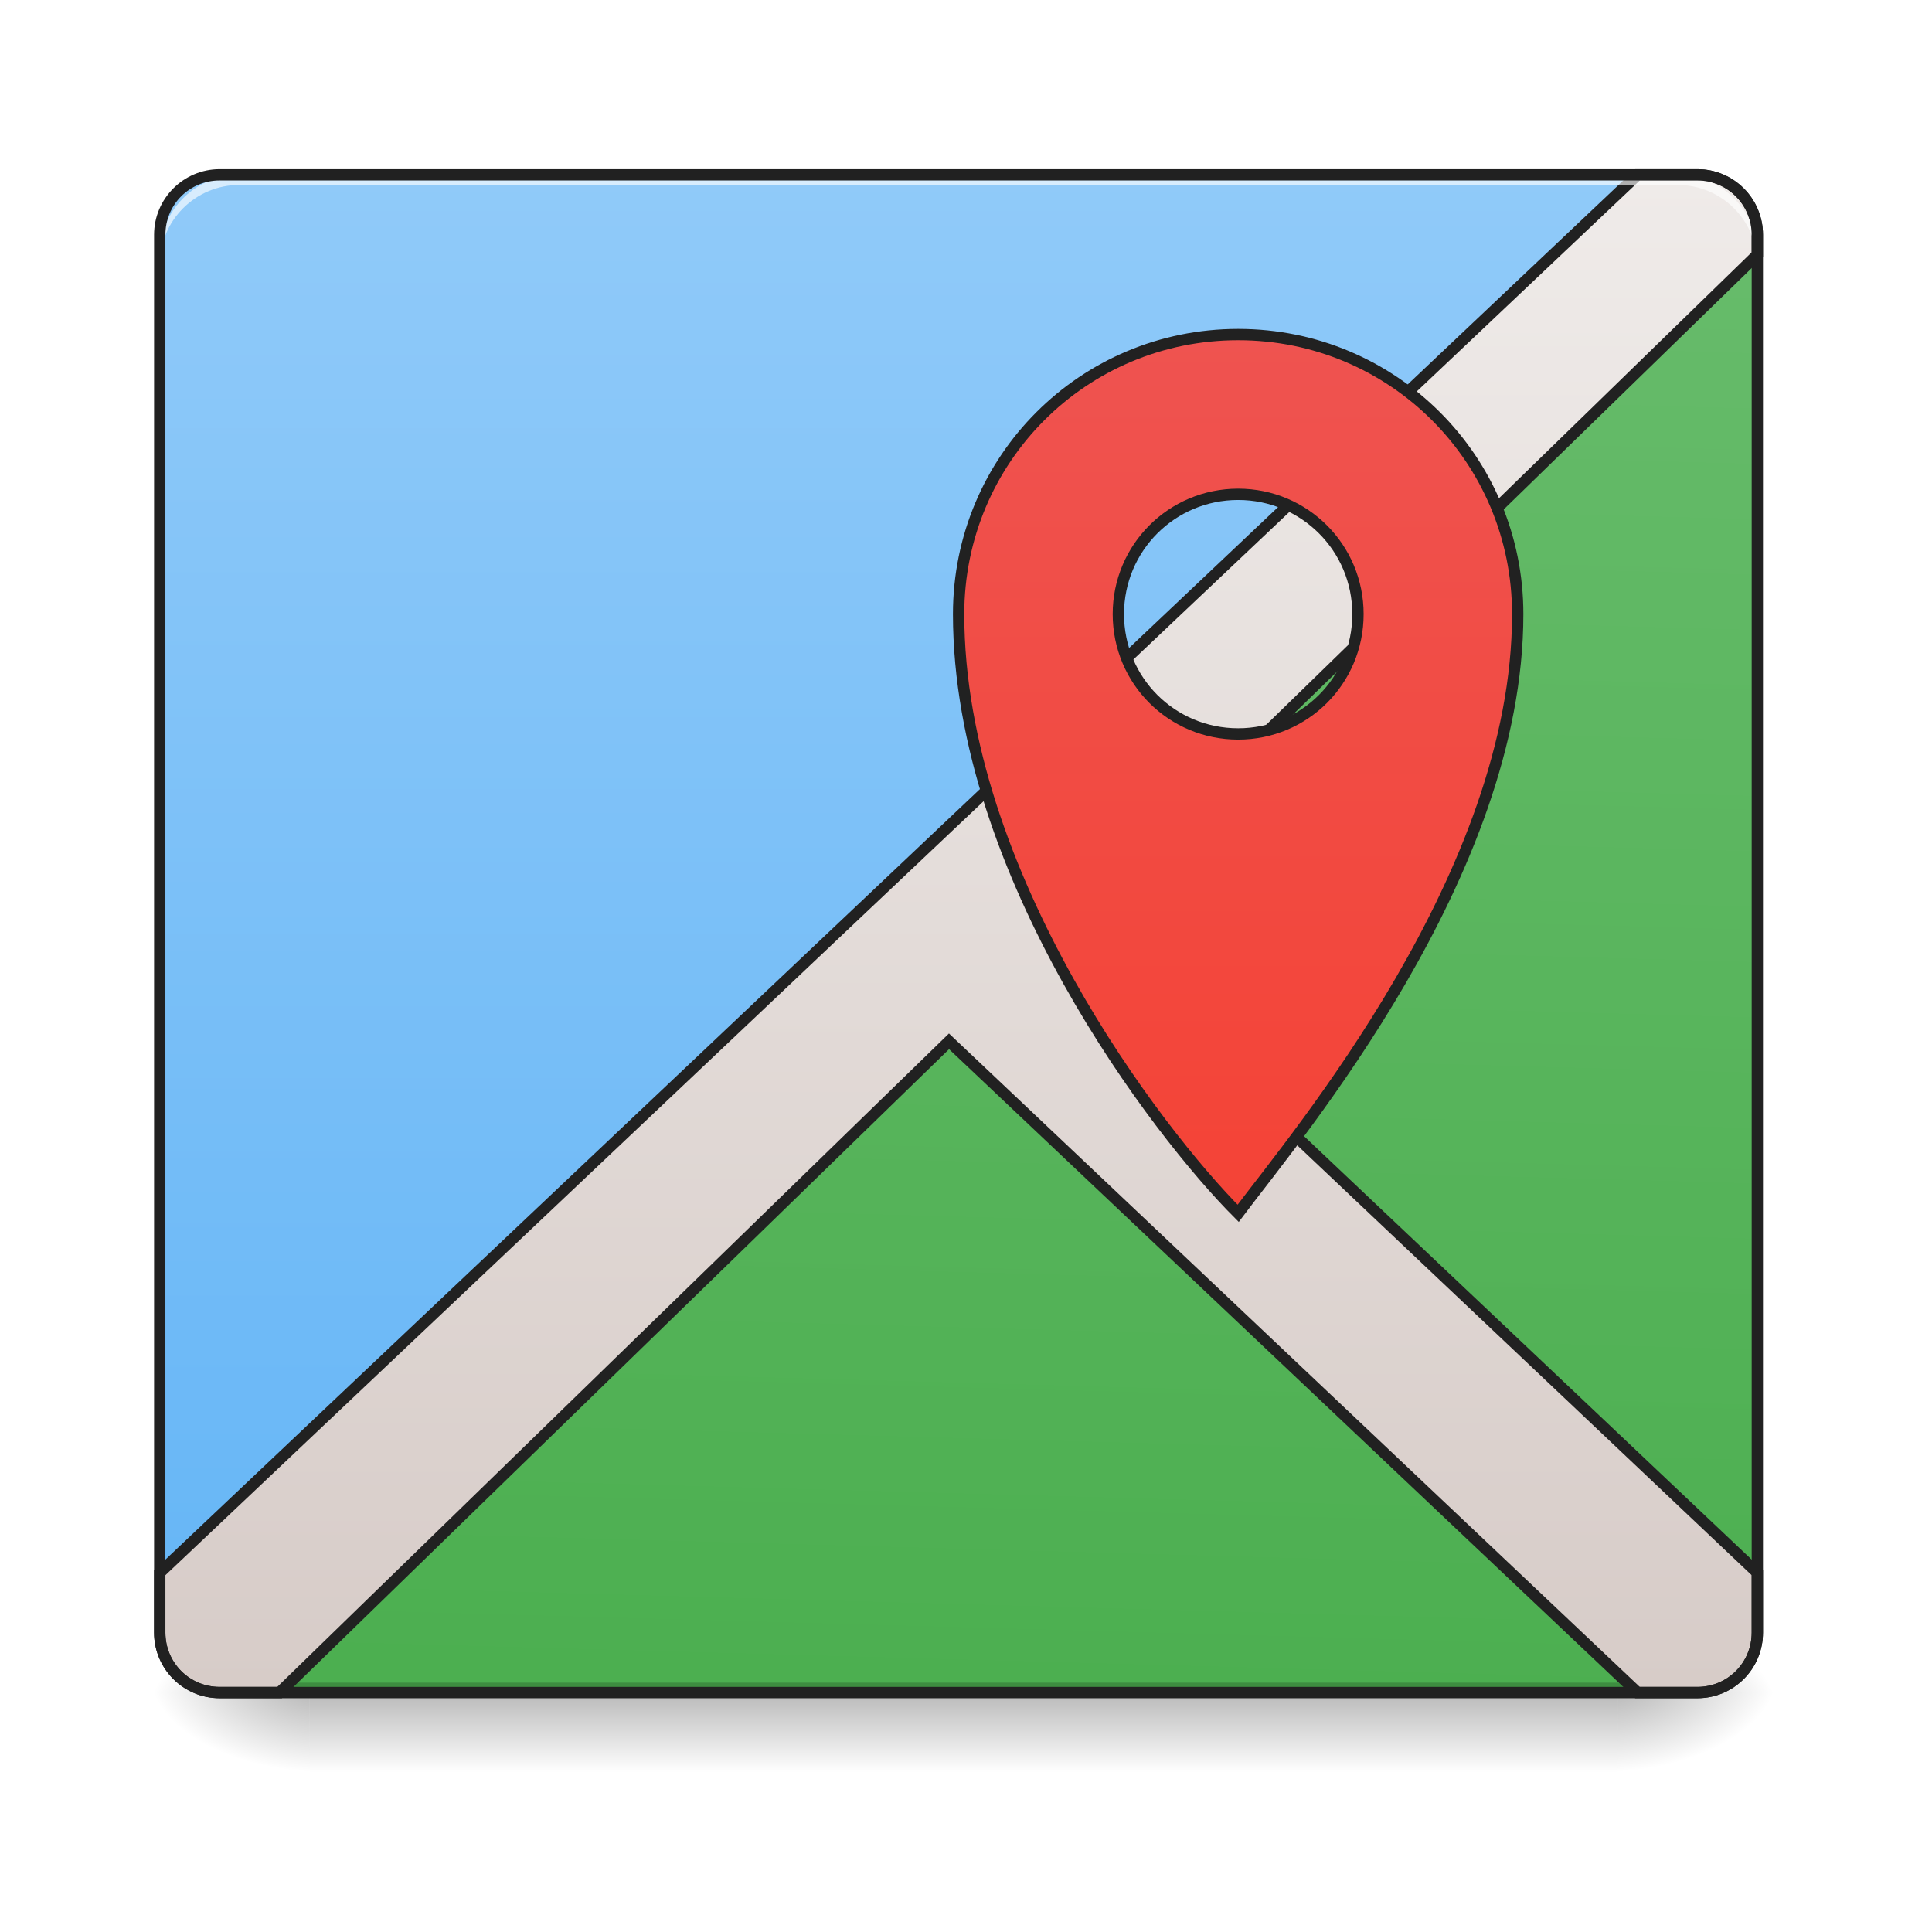
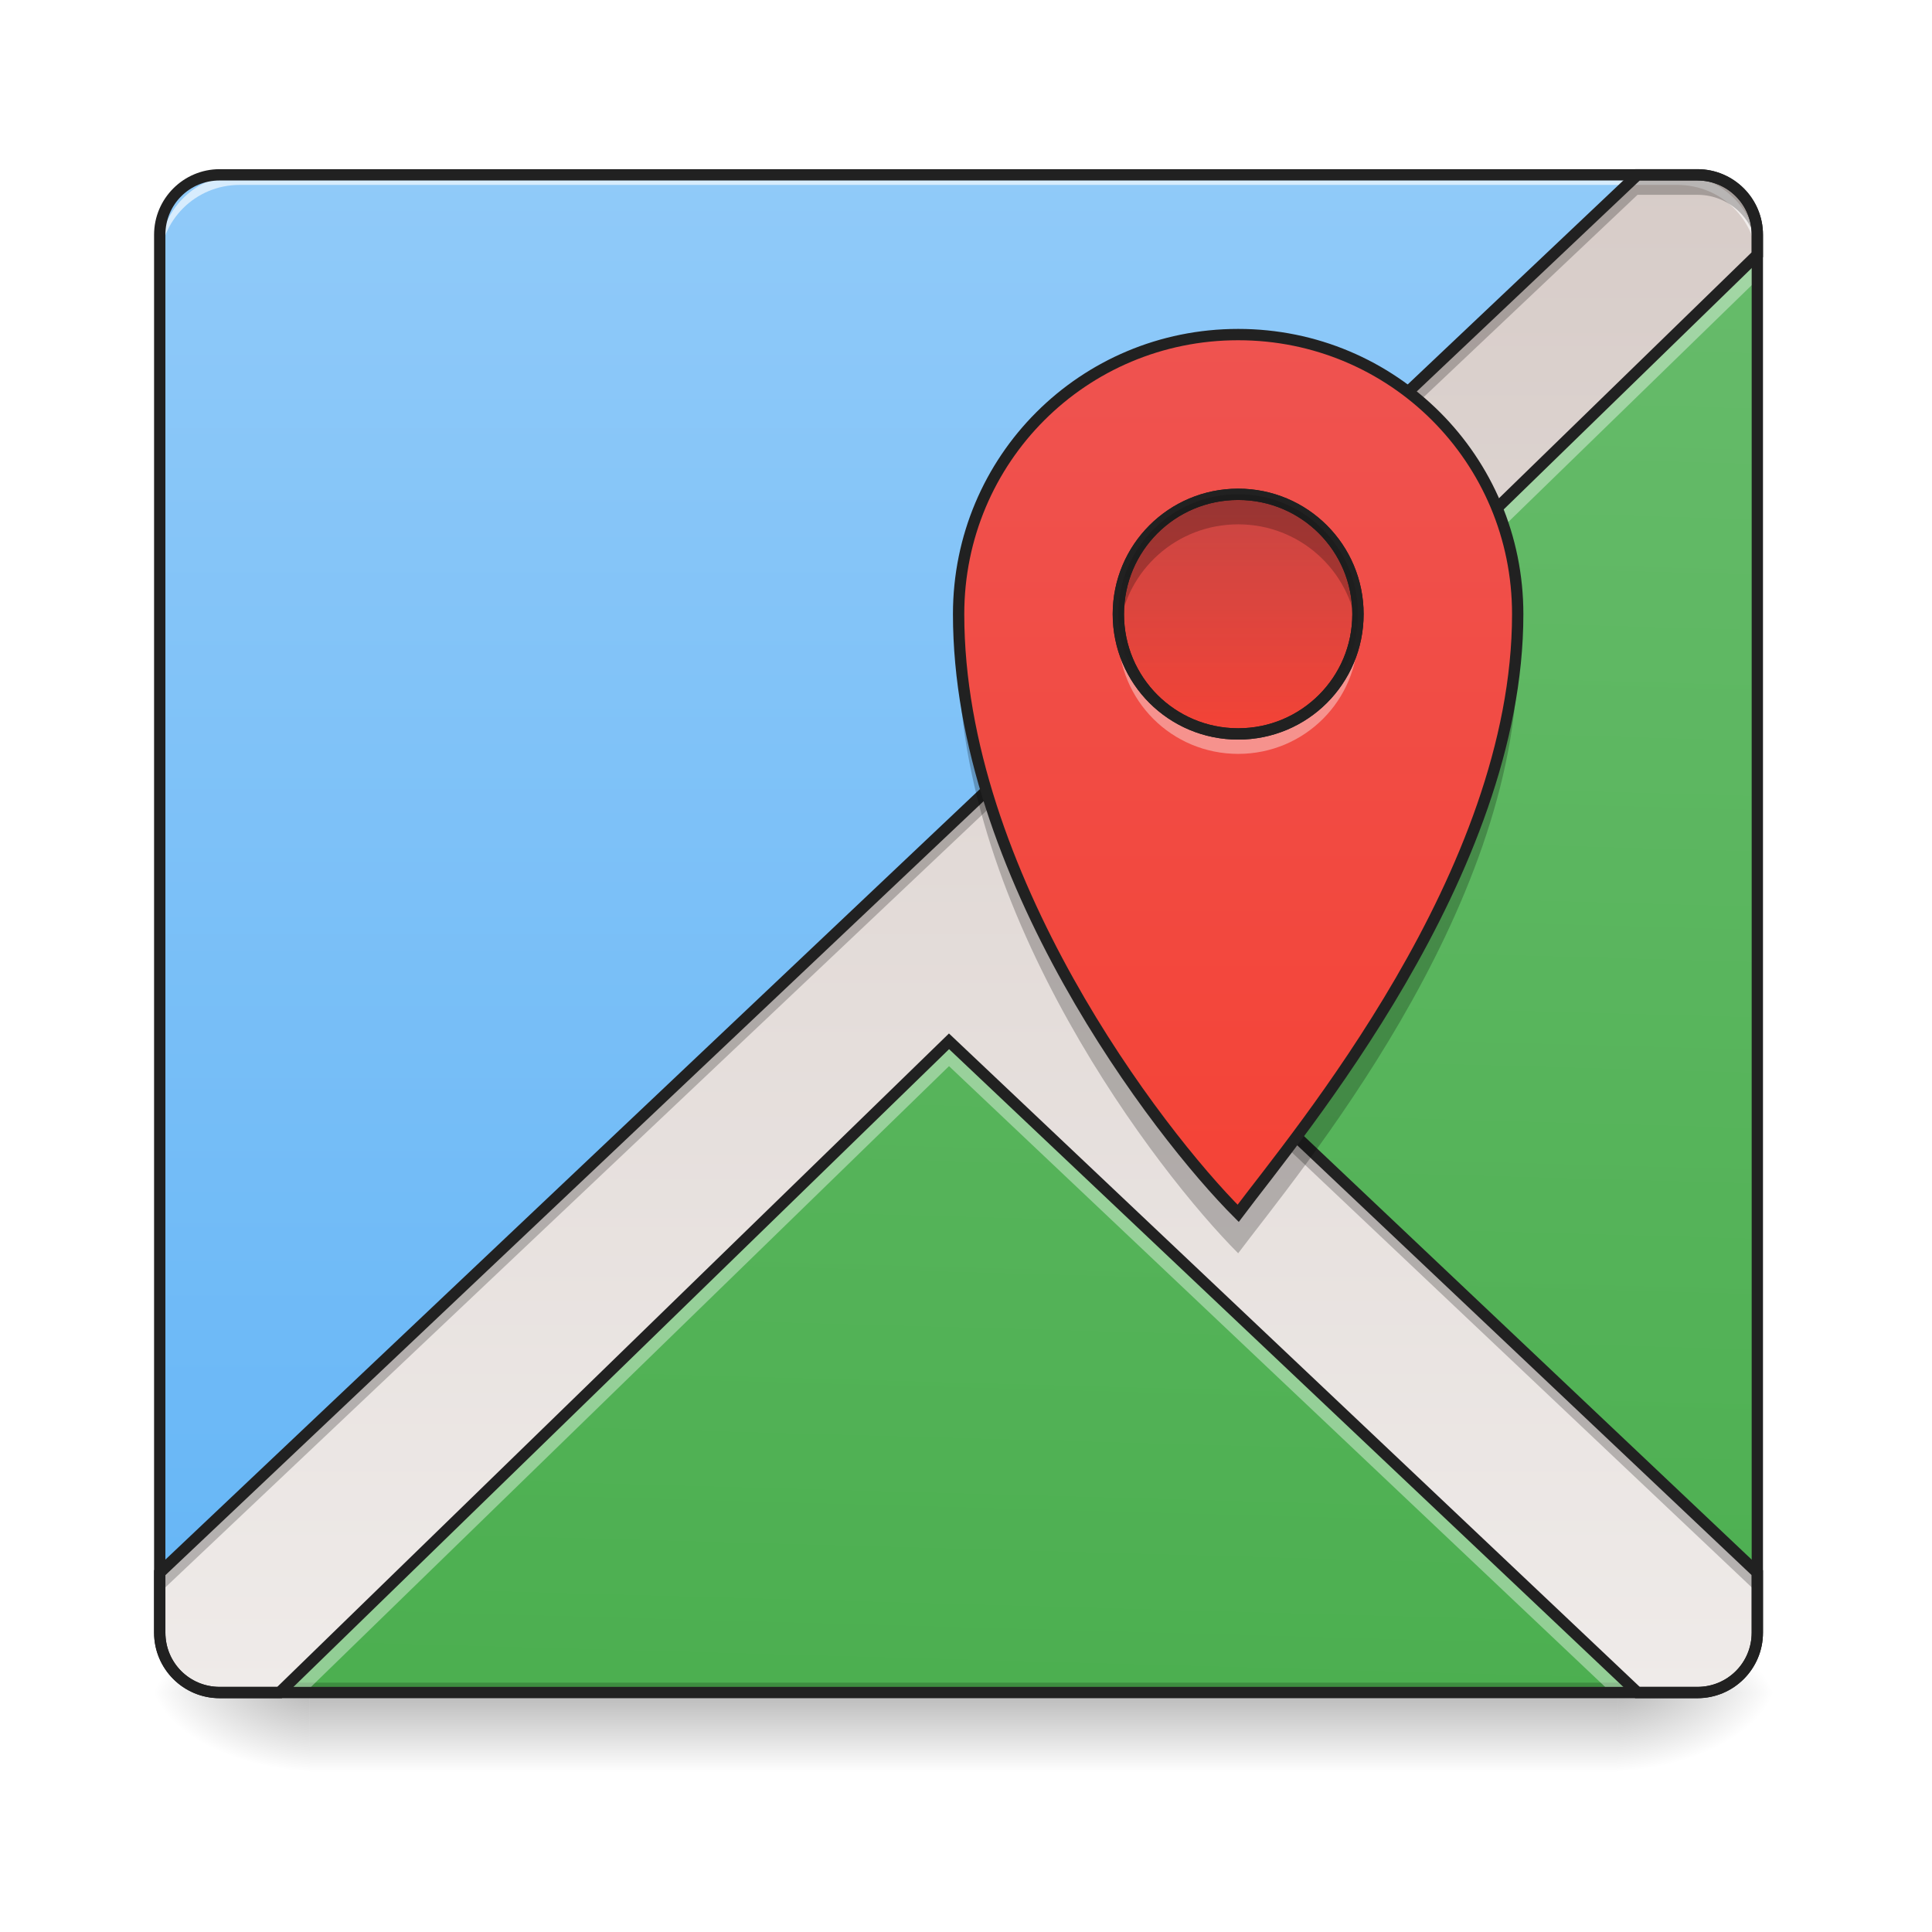
- <svg xmlns="http://www.w3.org/2000/svg" width="48pt" height="48pt" viewBox="0 0 48 48" version="1.1">
+ <svg xmlns="http://www.w3.org/2000/svg" width="48px" height="48px" viewBox="0 0 48 48" version="1.1">
  <defs>
    <linearGradient id="linear0" gradientUnits="userSpaceOnUse" x1="254" y1="233.5" x2="254" y2="-168.667" gradientTransform="matrix(0.093759,0,0,0.093759,0,20.15817)">
      <stop offset="0" style="stop-color:rgb(39.216%,70.98%,96.471%);stop-opacity:1;" />
      <stop offset="1" style="stop-color:rgb(56.471%,79.216%,97.647%);stop-opacity:1;" />
    </linearGradient>
    <linearGradient id="linear1" gradientUnits="userSpaceOnUse" x1="254" y1="233.5" x2="254" y2="254.667" gradientTransform="matrix(0.093759,0,0,0.093759,-0.00000572259,20.15818)">
      <stop offset="0" style="stop-color:rgb(0%,0%,0%);stop-opacity:0.275;" />
      <stop offset="1" style="stop-color:rgb(0%,0%,0%);stop-opacity:0;" />
    </linearGradient>
    <radialGradient id="radial0" gradientUnits="userSpaceOnUse" cx="450.909" cy="189.579" fx="450.909" fy="189.579" r="21.167" gradientTransform="matrix(0.000000261256,-0.117199,-0.210958,-0.000000152308,79.68439,95.393)">
      <stop offset="0" style="stop-color:rgb(0%,0%,0%);stop-opacity:0.314;" />
      <stop offset="0.222" style="stop-color:rgb(0%,0%,0%);stop-opacity:0.275;" />
      <stop offset="1" style="stop-color:rgb(0%,0%,0%);stop-opacity:0;" />
    </radialGradient>
    <radialGradient id="radial1" gradientUnits="userSpaceOnUse" cx="450.909" cy="189.579" fx="450.909" fy="189.579" r="21.167" gradientTransform="matrix(-0.000000261256,0.117199,0.210958,0.000000152308,-31.80678,-11.29122)">
      <stop offset="0" style="stop-color:rgb(0%,0%,0%);stop-opacity:0.314;" />
      <stop offset="0.222" style="stop-color:rgb(0%,0%,0%);stop-opacity:0.275;" />
      <stop offset="1" style="stop-color:rgb(0%,0%,0%);stop-opacity:0;" />
    </radialGradient>
    <radialGradient id="radial2" gradientUnits="userSpaceOnUse" cx="450.909" cy="189.579" fx="450.909" fy="189.579" r="21.167" gradientTransform="matrix(-0.000000261256,-0.117199,0.210958,-0.000000152308,-31.80678,95.393)">
      <stop offset="0" style="stop-color:rgb(0%,0%,0%);stop-opacity:0.314;" />
      <stop offset="0.222" style="stop-color:rgb(0%,0%,0%);stop-opacity:0.275;" />
      <stop offset="1" style="stop-color:rgb(0%,0%,0%);stop-opacity:0;" />
    </radialGradient>
    <radialGradient id="radial3" gradientUnits="userSpaceOnUse" cx="450.909" cy="189.579" fx="450.909" fy="189.579" r="21.167" gradientTransform="matrix(0.000000261256,0.117199,-0.210958,0.000000152308,79.68439,-11.29122)">
      <stop offset="0" style="stop-color:rgb(0%,0%,0%);stop-opacity:0.314;" />
      <stop offset="0.222" style="stop-color:rgb(0%,0%,0%);stop-opacity:0.275;" />
      <stop offset="1" style="stop-color:rgb(0%,0%,0%);stop-opacity:0;" />
    </radialGradient>
    <linearGradient id="linear2" gradientUnits="userSpaceOnUse" x1="306.917" y1="233.5" x2="317.5" y2="-147.5" gradientTransform="matrix(0.093759,0,0,0.093759,0,20.15817)">
      <stop offset="0" style="stop-color:rgb(29.804%,68.627%,31.373%);stop-opacity:1;" />
      <stop offset="1" style="stop-color:rgb(40%,73.333%,41.569%);stop-opacity:1;" />
    </linearGradient>
-     <linearGradient id="linear3" gradientUnits="userSpaceOnUse" x1="960" y1="1695.118" x2="960" y2="175.118" gradientTransform="matrix(1,0,0,1,0,0)">
+     <linearGradient id="linear3" gradientUnits="userSpaceOnUse" x1="1120" y1="175.118" x2="1120" y2="1695.118" gradientTransform="matrix(0.0248071,0,0,0.0248071,0,0.00000000000000282)">
      <stop offset="0" style="stop-color:rgb(84.314%,80%,78.431%);stop-opacity:1;" />
      <stop offset="1" style="stop-color:rgb(93.725%,92.157%,91.373%);stop-opacity:1;" />
    </linearGradient>
-     <linearGradient id="linear4" gradientUnits="userSpaceOnUse" x1="1240" y1="495.118" x2="1240" y2="1375.118" gradientTransform="matrix(0.264583,0,0,0.264583,0,-257.3331)">
+     <linearGradient id="linear4" gradientUnits="userSpaceOnUse" x1="1240" y1="495.118" x2="1240" y2="1375.118" gradientTransform="matrix(0.0248071,0,0,0.0248071,0,-3.969107)">
      <stop offset="0" style="stop-color:rgb(93.725%,32.549%,31.373%);stop-opacity:1;" />
      <stop offset="1" style="stop-color:rgb(95.686%,26.275%,21.176%);stop-opacity:1;" />
+     </linearGradient>
+     <linearGradient id="linear5" gradientUnits="userSpaceOnUse" x1="328.083" y1="-84" x2="328.083" y2="-20.5" gradientTransform="matrix(0.093759,0,0,0.093759,0,20.15817)">
+       <stop offset="0" style="stop-color:rgb(93.725%,32.549%,31.373%);stop-opacity:1;" />
+       <stop offset="1" style="stop-color:rgb(95.686%,26.275%,21.176%);stop-opacity:1;" />
+     </linearGradient>
+     <linearGradient id="linear6" gradientUnits="userSpaceOnUse" x1="328.083" y1="-126.333" x2="328.083" y2="-20.5" gradientTransform="matrix(0.093759,0,0,0.093759,0,20.15817)">
+       <stop offset="0" style="stop-color:rgb(0%,0%,0%);stop-opacity:0.275;" />
+       <stop offset="1" style="stop-color:rgb(0%,0%,0%);stop-opacity:0;" />
    </linearGradient>
  </defs>
  <g id="surface1">
    <path style=" stroke:none;fill-rule:nonzero;fill:url(#linear0);" d="M 5.457 4.344 L 42.172 4.344 C 42.992 4.344 43.66 5.012 43.66 5.832 L 43.66 40.562 C 43.66 41.383 42.992 42.051 42.172 42.051 L 5.457 42.051 C 4.637 42.051 3.969 41.383 3.969 40.562 L 3.969 5.832 C 3.969 5.012 4.637 4.344 5.457 4.344 Z M 5.457 4.344 " />
    <path style=" stroke:none;fill-rule:nonzero;fill:url(#linear1);" d="M 7.691 42.051 L 40.188 42.051 L 40.188 44.035 L 7.691 44.035 Z M 7.691 42.051 " />
    <path style=" stroke:none;fill-rule:nonzero;fill:url(#radial0);" d="M 40.188 42.051 L 44.156 42.051 L 44.156 40.066 L 40.188 40.066 Z M 40.188 42.051 " />
    <path style=" stroke:none;fill-rule:nonzero;fill:url(#radial1);" d="M 7.691 42.051 L 3.723 42.051 L 3.723 44.035 L 7.691 44.035 Z M 7.691 42.051 " />
    <path style=" stroke:none;fill-rule:nonzero;fill:url(#radial2);" d="M 7.691 42.051 L 3.723 42.051 L 3.723 40.066 L 7.691 40.066 Z M 7.691 42.051 " />
    <path style=" stroke:none;fill-rule:nonzero;fill:url(#radial3);" d="M 40.188 42.051 L 44.156 42.051 L 44.156 44.035 L 40.188 44.035 Z M 40.188 42.051 " />
    <path style=" stroke:none;fill-rule:nonzero;fill:url(#linear2);" d="M 43.66 6.328 L 26.598 22.934 L 43.66 39.074 Z M 23.578 25.871 L 6.945 42.051 L 40.684 42.051 Z M 23.578 25.871 " />
    <path style=" stroke:none;fill-rule:nonzero;fill:rgb(0%,0%,0%);fill-opacity:0.196;" d="M 5.953 42.051 C 4.855 42.051 3.969 41.164 3.969 40.066 L 3.969 39.816 C 3.969 40.918 4.855 41.805 5.953 41.805 L 41.676 41.805 C 42.773 41.805 43.66 40.918 43.66 39.816 L 43.66 40.066 C 43.66 41.164 42.773 42.051 41.676 42.051 Z M 5.953 42.051 " />
-     <path style="fill-rule:evenodd;fill:url(#linear3);stroke-width:11.339;stroke-linecap:butt;stroke-linejoin:miter;stroke:rgb(12.941%,12.941%,12.941%);stroke-opacity:1;stroke-miterlimit:4;" d="M 1640.001 175.101 L 159.985 1575.125 L 159.985 1635.12 C 159.985 1668.345 186.754 1695.114 219.979 1695.114 L 279.973 1695.114 L 950.46 1042.893 L 1640.001 1695.114 L 1699.995 1695.114 C 1733.22 1695.114 1759.99 1668.345 1759.99 1635.12 L 1759.99 1575.125 L 1072.181 924.479 L 1759.99 255.094 L 1759.99 235.096 C 1759.99 201.87 1733.22 175.101 1699.995 175.101 Z M 1640.001 175.101 " transform="matrix(0.0248071,0,0,0.0248071,0,0)" />
+     <path style=" stroke:none;fill-rule:evenodd;fill:url(#linear3);" d="M 40.684 4.344 L 3.969 39.074 L 3.969 40.562 C 3.969 41.387 4.633 42.051 5.457 42.051 L 6.945 42.051 L 23.578 25.871 L 40.684 42.051 L 42.172 42.051 C 42.996 42.051 43.66 41.387 43.66 40.562 L 43.66 39.074 L 26.598 22.934 L 43.66 6.328 L 43.66 5.832 C 43.66 5.008 42.996 4.344 42.172 4.344 Z M 40.684 4.344 " />
    <path style=" stroke:none;fill-rule:nonzero;fill:rgb(100%,100%,100%);fill-opacity:0.643;" d="M 5.953 4.344 C 4.855 4.344 3.969 5.23 3.969 6.328 L 3.969 6.578 C 3.969 5.477 4.855 4.594 5.953 4.594 L 41.676 4.594 C 42.773 4.594 43.66 5.477 43.66 6.578 L 43.66 6.328 C 43.66 5.23 42.773 4.344 41.676 4.344 Z M 5.953 4.344 " />
+     <path style=" stroke:none;fill-rule:evenodd;fill:rgb(0%,0%,0%);fill-opacity:0.235;" d="M 40.684 4.344 L 3.969 39.074 L 3.969 39.57 L 40.684 4.84 L 42.172 4.84 C 42.996 4.84 43.66 5.504 43.66 6.328 L 43.66 5.832 C 43.66 5.008 42.996 4.344 42.172 4.344 Z M 26.855 23.176 L 26.598 23.43 L 43.66 39.57 L 43.66 39.074 Z M 26.855 23.176 " />
+     <path style=" stroke:none;fill-rule:evenodd;fill:rgb(100%,100%,100%);fill-opacity:0.392;" d="M 43.656 6.348 L 26.605 22.941 L 26.918 23.238 L 43.66 6.949 L 43.66 6.453 C 43.66 6.418 43.66 6.383 43.656 6.348 Z M 23.578 25.887 L 6.961 42.051 L 7.582 42.051 L 23.578 26.488 L 40.027 42.051 L 40.668 42.051 Z M 23.578 25.887 " />
    <path style=" stroke:none;fill-rule:nonzero;fill:rgb(12.941%,12.941%,12.941%);fill-opacity:1;" d="M 5.457 4.203 C 4.559 4.203 3.828 4.934 3.828 5.832 L 3.828 40.562 C 3.828 41.461 4.559 42.191 5.457 42.191 L 42.172 42.191 C 43.07 42.191 43.801 41.461 43.801 40.562 L 43.801 5.832 C 43.801 4.934 43.07 4.203 42.172 4.203 Z M 5.457 4.484 L 42.172 4.484 C 42.922 4.484 43.52 5.082 43.52 5.832 L 43.52 40.562 C 43.52 41.312 42.922 41.91 42.172 41.91 L 5.457 41.91 C 4.707 41.91 4.109 41.312 4.109 40.562 L 4.109 5.832 C 4.109 5.082 4.707 4.484 5.457 4.484 Z M 5.457 4.484 " />
-     <path style="fill-rule:nonzero;fill:url(#linear4);stroke-width:3;stroke-linecap:round;stroke-linejoin:miter;stroke:rgb(12.941%,12.941%,12.941%);stroke-opacity:1;stroke-miterlimit:4;" d="M 328.094 -126.342 C 287.056 -126.342 254.017 -93.303 254.017 -52.266 C 254.017 16.561 306.929 85.346 328.094 106.511 C 343.967 85.346 402.17 16.561 402.17 -52.266 C 402.17 -93.303 369.131 -126.342 328.094 -126.342 Z M 328.094 -84.013 C 345.675 -84.013 359.841 -69.847 359.841 -52.266 C 359.841 -34.642 345.675 -20.519 328.094 -20.519 C 310.512 -20.519 296.347 -34.642 296.347 -52.266 C 296.347 -69.847 310.512 -84.013 328.094 -84.013 Z M 328.094 -84.013 " transform="matrix(0.093759,0,0,0.093759,0,20.15817)" />
+     <path style="fill:none;stroke-width:11.339;stroke-linecap:butt;stroke-linejoin:miter;stroke:rgb(12.941%,12.941%,12.941%);stroke-opacity:1;stroke-miterlimit:4;" d="M 1640.001 175.101 L 159.985 1575.125 L 159.985 1635.12 C 159.985 1668.345 186.754 1695.114 219.979 1695.114 L 279.973 1695.114 L 950.46 1042.893 L 1640.001 1695.114 L 1699.995 1695.114 C 1733.22 1695.114 1759.99 1668.345 1759.99 1635.12 L 1759.99 1575.125 L 1072.181 924.479 L 1759.99 255.094 L 1759.99 235.096 C 1759.99 201.87 1733.22 175.101 1699.995 175.101 Z M 1640.001 175.101 " transform="matrix(0.0248071,0,0,0.0248071,0,0)" />
+     <path style=" stroke:none;fill-rule:nonzero;fill:url(#linear4);" d="M 30.762 8.312 C 26.914 8.312 23.816 11.41 23.816 15.258 C 23.816 21.711 28.777 28.16 30.762 30.145 C 32.25 28.16 37.707 21.711 37.707 15.258 C 37.707 11.41 34.609 8.312 30.762 8.312 Z M 30.762 12.281 C 32.41 12.281 33.738 13.609 33.738 15.258 C 33.738 16.91 32.41 18.234 30.762 18.234 C 29.113 18.234 27.785 16.91 27.785 15.258 C 27.785 13.609 29.113 12.281 30.762 12.281 Z M 30.762 12.281 " />
+     <path style=" stroke:none;fill-rule:nonzero;fill:url(#linear5);" d="M 30.762 12.281 C 32.406 12.281 33.738 13.613 33.738 15.258 C 33.738 16.902 32.406 18.234 30.762 18.234 C 29.117 18.234 27.785 16.902 27.785 15.258 C 27.785 13.613 29.117 12.281 30.762 12.281 Z M 30.762 12.281 " />
+     <path style=" stroke:none;fill-rule:nonzero;fill:rgb(0%,0%,0%);fill-opacity:0.235;" d="M 30.762 12.281 C 29.113 12.281 27.785 13.609 27.785 15.258 C 27.785 15.387 27.793 15.508 27.809 15.633 C 27.988 14.16 29.238 13.027 30.762 13.027 C 32.285 13.027 33.531 14.16 33.715 15.633 C 33.73 15.508 33.738 15.387 33.738 15.258 C 33.738 13.609 32.41 12.281 30.762 12.281 Z M 30.762 12.281 " />
+     <path style=" stroke:none;fill-rule:nonzero;fill:rgb(100%,100%,100%);fill-opacity:0.392;" d="M 27.793 15.508 C 27.789 15.59 27.785 15.672 27.785 15.754 C 27.785 17.406 29.113 18.73 30.762 18.73 C 32.41 18.73 33.738 17.406 33.738 15.754 C 33.738 15.672 33.734 15.59 33.727 15.508 C 33.602 17.039 32.324 18.234 30.762 18.234 C 29.195 18.234 27.922 17.039 27.793 15.508 Z M 27.793 15.508 " />
+     <path style="fill:none;stroke-width:3;stroke-linecap:round;stroke-linejoin:round;stroke:rgb(12.941%,12.941%,12.941%);stroke-opacity:1;stroke-miterlimit:4;" d="M 328.094 -84.013 C 345.634 -84.013 359.841 -69.806 359.841 -52.266 C 359.841 -34.726 345.634 -20.519 328.094 -20.519 C 310.554 -20.519 296.347 -34.726 296.347 -52.266 C 296.347 -69.806 310.554 -84.013 328.094 -84.013 Z M 328.094 -84.013 " transform="matrix(0.093759,0,0,0.093759,0,20.15817)" />
+     <path style=" stroke:none;fill-rule:nonzero;fill:rgb(0%,0%,0%);fill-opacity:0.235;" d="M 37.691 15.82 C 37.395 22.078 32.207 28.215 30.762 30.145 C 28.836 28.219 24.105 22.086 23.828 15.832 C 23.82 15.969 23.816 16.109 23.816 16.25 C 23.816 22.703 28.777 29.152 30.762 31.137 C 32.25 29.152 37.707 22.703 37.707 16.25 C 37.707 16.105 37.703 15.961 37.691 15.82 Z M 37.691 15.82 " />
+     <path style="fill:none;stroke-width:3;stroke-linecap:round;stroke-linejoin:miter;stroke:rgb(12.941%,12.941%,12.941%);stroke-opacity:1;stroke-miterlimit:4;" d="M 328.094 -126.342 C 287.056 -126.342 254.017 -93.303 254.017 -52.266 C 254.017 16.561 306.929 85.346 328.094 106.511 C 343.967 85.346 402.17 16.561 402.17 -52.266 C 402.17 -93.303 369.131 -126.342 328.094 -126.342 Z M 328.094 -84.013 C 345.675 -84.013 359.841 -69.847 359.841 -52.266 C 359.841 -34.642 345.675 -20.519 328.094 -20.519 C 310.512 -20.519 296.347 -34.642 296.347 -52.266 C 296.347 -69.847 310.512 -84.013 328.094 -84.013 Z M 328.094 -84.013 " transform="matrix(0.093759,0,0,0.093759,0,20.15817)" />
+     <path style=" stroke:none;fill-rule:nonzero;fill:url(#linear6);" d="M 30.762 12.281 C 32.406 12.281 33.738 13.613 33.738 15.258 C 33.738 16.902 32.406 18.234 30.762 18.234 C 29.117 18.234 27.785 16.902 27.785 15.258 C 27.785 13.613 29.117 12.281 30.762 12.281 Z M 30.762 12.281 " />
  </g>
</svg>
